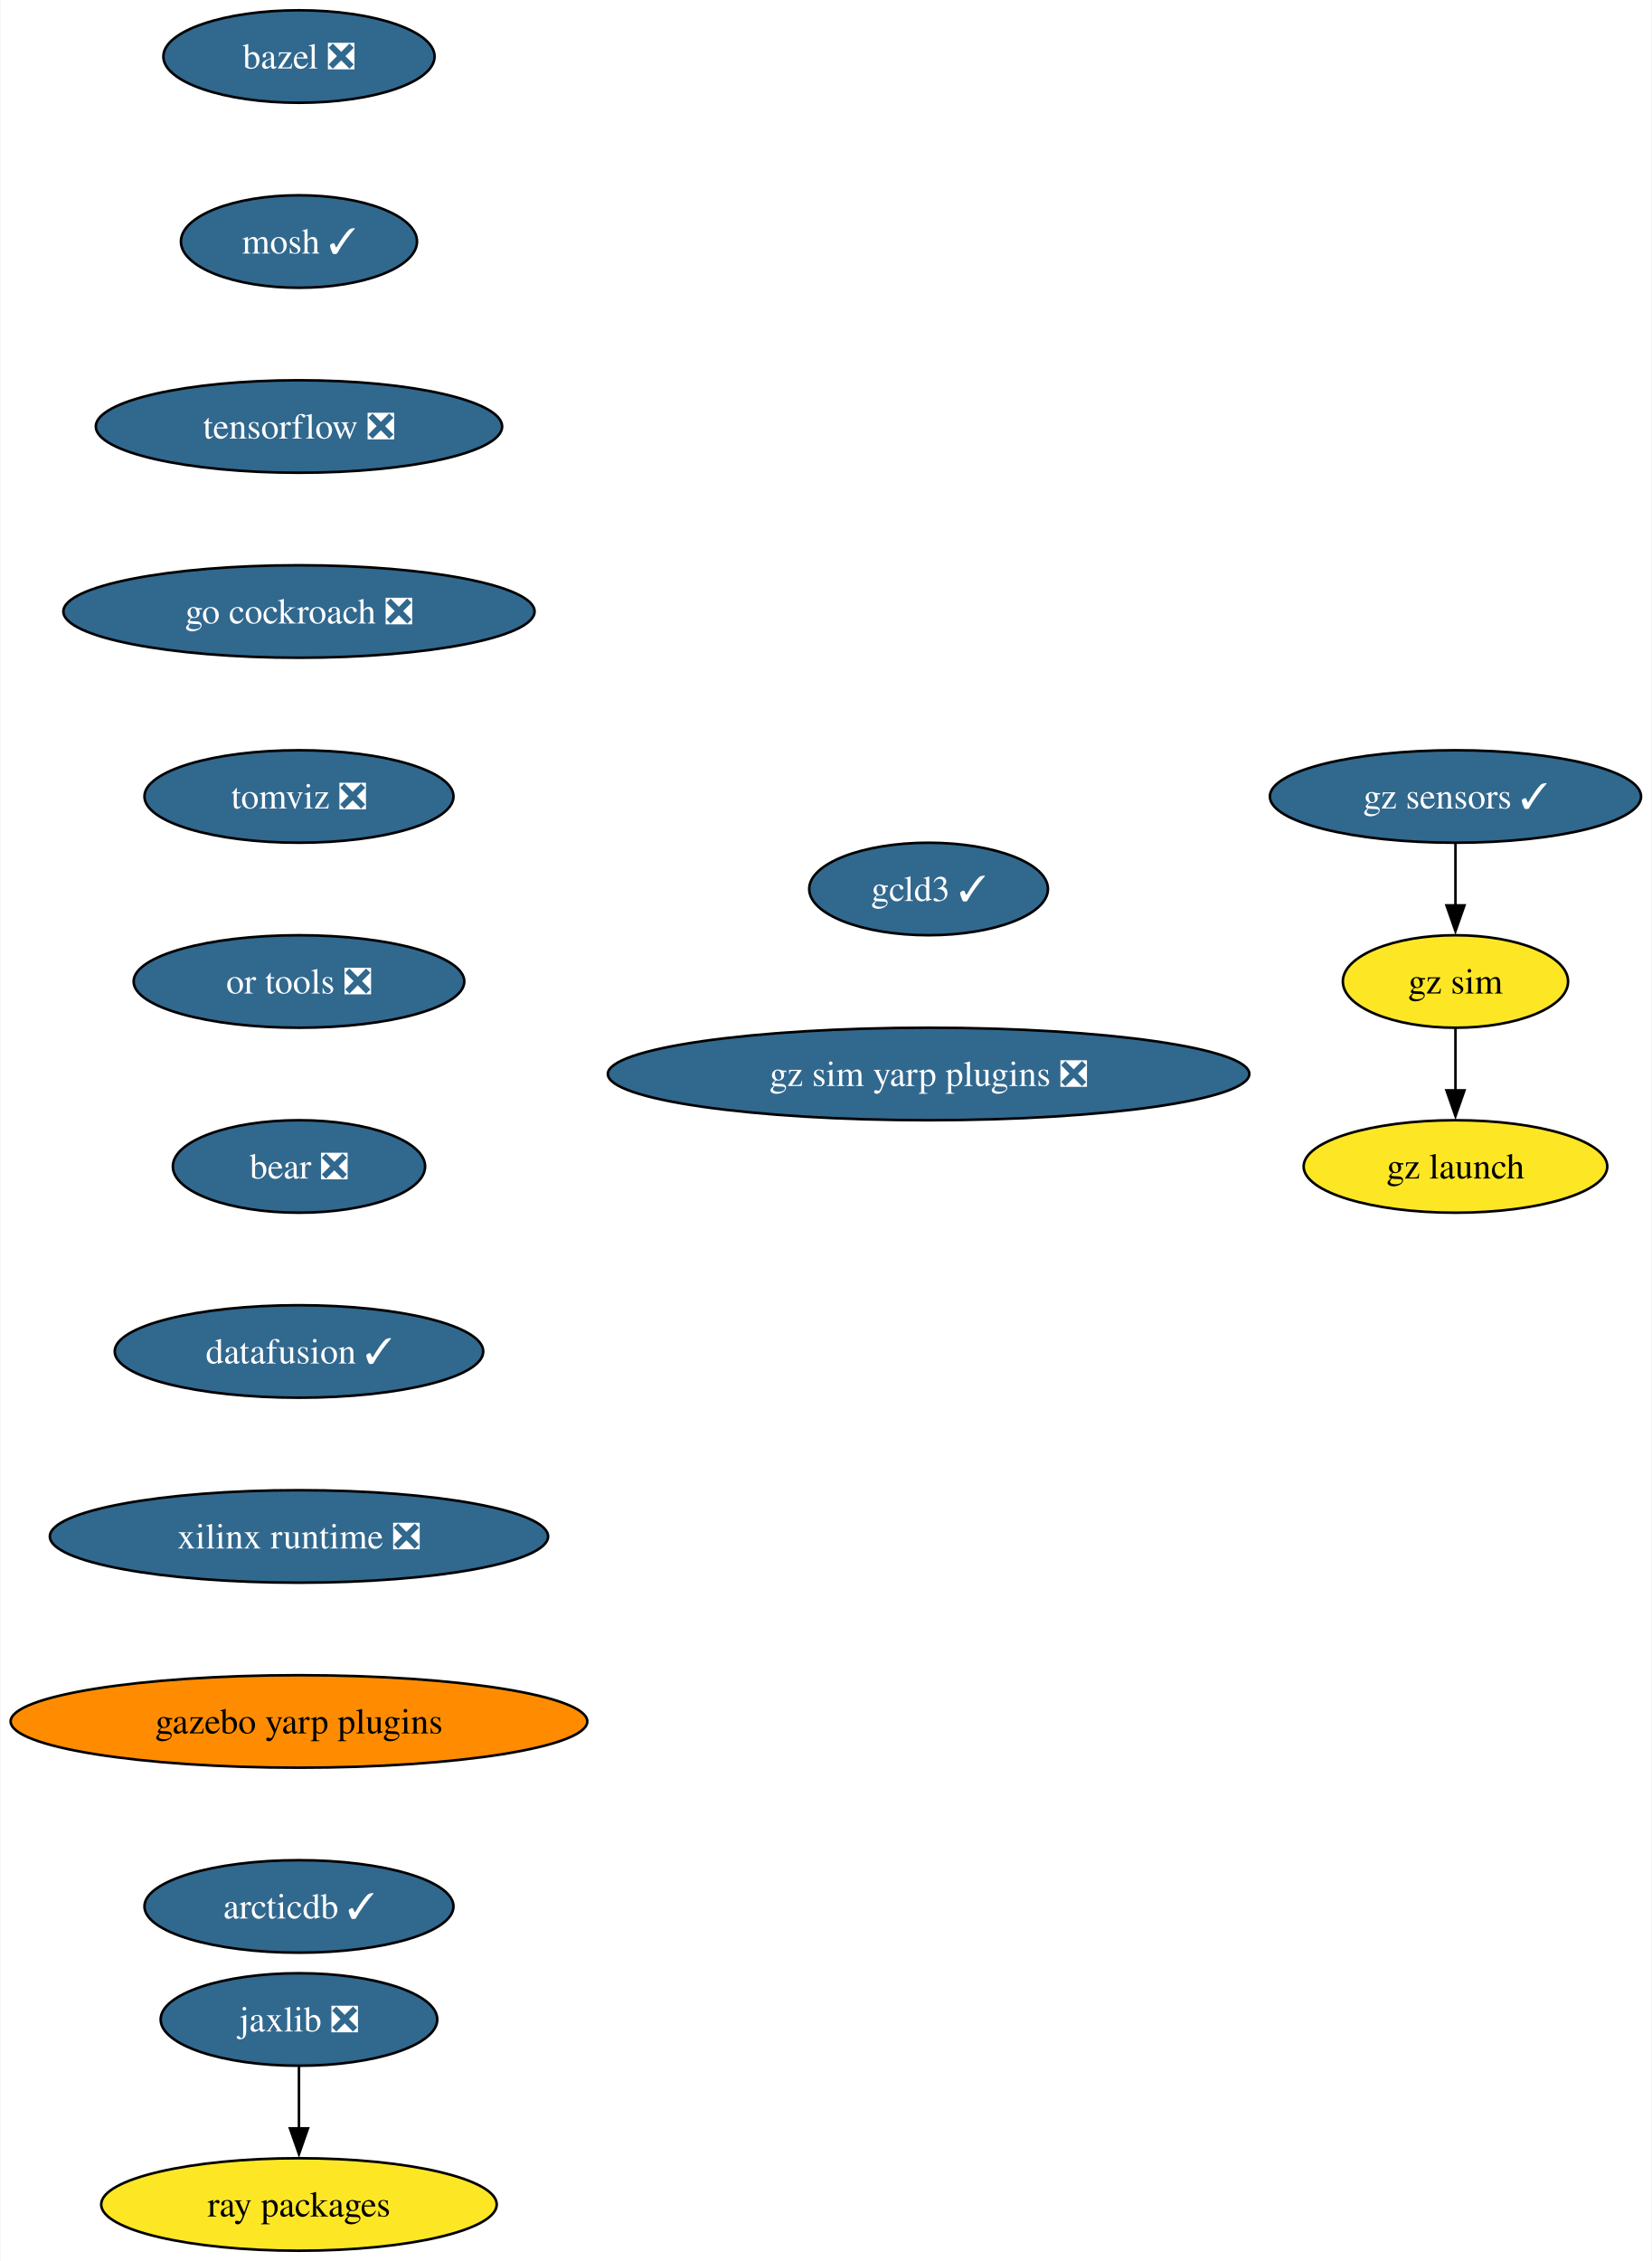
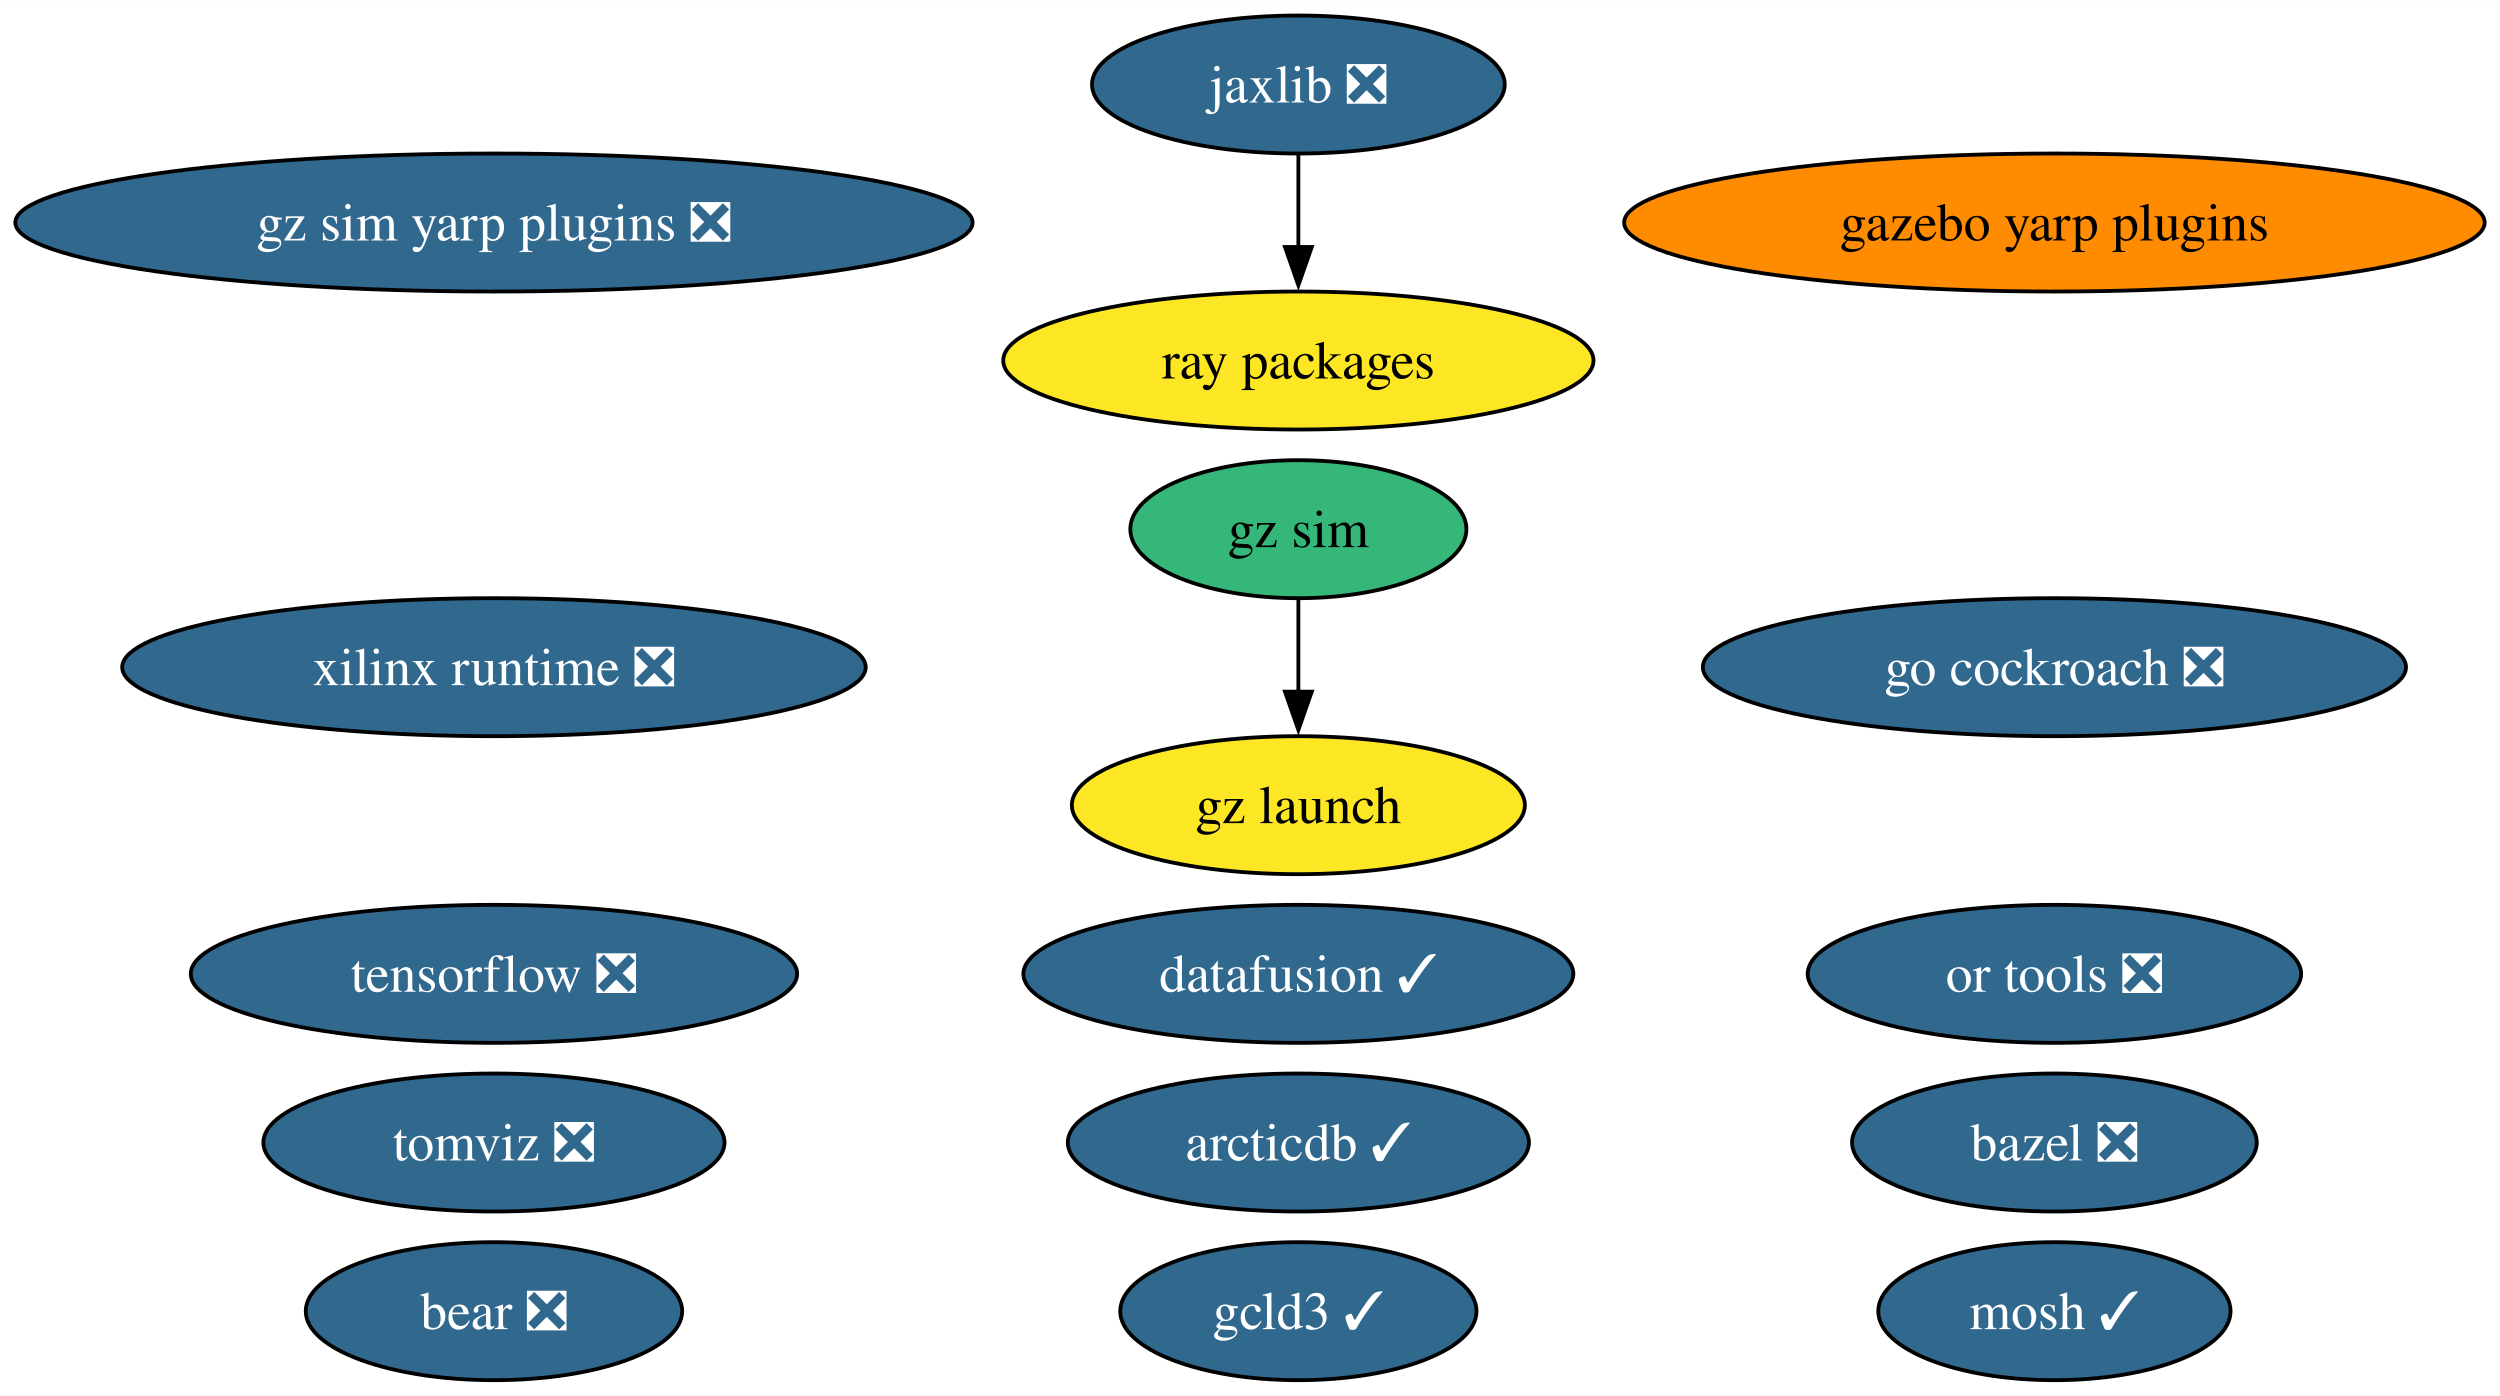
- <svg xmlns="http://www.w3.org/2000/svg" xmlns:xlink="http://www.w3.org/1999/xlink" width="643pt" height="880pt" viewBox="0.00 0.00 642.71 880.00">
-   <g id="graph0" class="graph" transform="scale(1 1) rotate(0) translate(4 876)">
-     <polygon fill="white" stroke="none" points="-4,4 -4,-876 638.71,-876 638.71,4 -4,4" />
+ <svg xmlns="http://www.w3.org/2000/svg" xmlns:xlink="http://www.w3.org/1999/xlink" width="652pt" height="364pt" viewBox="0.00 0.00 652.18 364.00">
+   <g id="graph0" class="graph" transform="scale(1 1) rotate(0) translate(4 360)">
+     <polygon fill="white" stroke="none" points="-4,4 -4,-360 648.18,-360 648.18,4 -4,4" />
    <g id="node1" class="node">
      <g id="a_node1">
        <a xlink:href="https://github.com/conda-forge/bazel-feedstock/pull/247" xlink:title="bazel ❎">
-           <ellipse fill="#31688e" stroke="black" cx="112.24" cy="-854" rx="52.79" ry="18" />
-           <text text-anchor="middle" x="112.24" y="-849.33" font-family="Times,serif" font-size="14.00" fill="white">bazel ❎</text>
+           <ellipse fill="#31688e" stroke="black" cx="531.94" cy="-62" rx="52.79" ry="18" />
+           <text text-anchor="middle" x="531.94" y="-57.33" font-family="Times,serif" font-size="14.00" fill="white">bazel ❎</text>
        </a>
      </g>
    </g>
    <g id="node2" class="node">
      <g id="a_node2">
        <a xlink:href="https://github.com/conda-forge/mosh-feedstock/pull/41" xlink:title="mosh ✓">
-           <ellipse fill="#31688e" stroke="black" cx="112.24" cy="-782" rx="45.95" ry="18" />
-           <text text-anchor="middle" x="112.24" y="-777.33" font-family="Times,serif" font-size="14.00" fill="white">mosh ✓</text>
+           <ellipse fill="#31688e" stroke="black" cx="531.94" cy="-18" rx="45.95" ry="18" />
+           <text text-anchor="middle" x="531.94" y="-13.32" font-family="Times,serif" font-size="14.00" fill="white">mosh ✓</text>
        </a>
      </g>
    </g>
    <g id="node3" class="node">
      <g id="a_node3">
        <a xlink:href="https://github.com/conda-forge/tensorflow-feedstock/pull/407" xlink:title="tensorflow ❎">
-           <ellipse fill="#31688e" stroke="black" cx="112.24" cy="-710" rx="79.09" ry="18" />
-           <text text-anchor="middle" x="112.24" y="-705.33" font-family="Times,serif" font-size="14.00" fill="white">tensorflow ❎</text>
+           <ellipse fill="#31688e" stroke="black" cx="124.86" cy="-106" rx="79.09" ry="18" />
+           <text text-anchor="middle" x="124.86" y="-101.33" font-family="Times,serif" font-size="14.00" fill="white">tensorflow ❎</text>
        </a>
      </g>
    </g>
    <g id="node4" class="node">
      <g id="a_node4">
+         <a xlink:href="https://github.com/conda-forge/jaxlib-feedstock/pull/287" xlink:title="jaxlib ❎">
+           <ellipse fill="#31688e" stroke="black" cx="334.71" cy="-338" rx="53.84" ry="18" />
+           <text text-anchor="middle" x="334.71" y="-333.32" font-family="Times,serif" font-size="14.00" fill="white">jaxlib ❎</text>
+         </a>
+       </g>
+     </g>
+     <g id="node6" class="node">
+       <g id="a_node6">
+         <a xlink:href="https://github.com/conda-forge/ray-packages-feedstock" xlink:title="ray packages">
+           <ellipse fill="#fde725" stroke="black" cx="334.71" cy="-266" rx="76.99" ry="18" />
+           <text text-anchor="middle" x="334.71" y="-261.32" font-family="Times,serif" font-size="14.00">ray packages</text>
+         </a>
+       </g>
+     </g>
+     <g id="edge1" class="edge">
+       <path fill="none" stroke="black" d="M334.71,-319.7C334.71,-312.41 334.71,-303.73 334.71,-295.54" />
+       <polygon fill="black" stroke="black" points="338.21,-295.62 334.71,-285.62 331.21,-295.62 338.21,-295.62" />
+     </g>
+     <g id="node5" class="node">
+       <g id="a_node5">
        <a xlink:href="https://github.com/conda-forge/go-cockroach-feedstock/pull/29" xlink:title="go cockroach ❎">
-           <ellipse fill="#31688e" stroke="black" cx="112.24" cy="-638" rx="91.72" ry="18" />
-           <text text-anchor="middle" x="112.24" y="-633.33" font-family="Times,serif" font-size="14.00" fill="white">go cockroach ❎</text>
+           <ellipse fill="#31688e" stroke="black" cx="531.94" cy="-186" rx="91.72" ry="18" />
+           <text text-anchor="middle" x="531.94" y="-181.32" font-family="Times,serif" font-size="14.00" fill="white">go cockroach ❎</text>
        </a>
      </g>
    </g>
    <g id="node7" class="node">
      <g id="a_node7">
        <a xlink:href="https://github.com/conda-forge/tomviz-feedstock/pull/66" xlink:title="tomviz ❎">
-           <ellipse fill="#31688e" stroke="black" cx="112.24" cy="-566" rx="60.15" ry="18" />
-           <text text-anchor="middle" x="112.24" y="-561.33" font-family="Times,serif" font-size="14.00" fill="white">tomviz ❎</text>
+           <ellipse fill="#31688e" stroke="black" cx="124.86" cy="-62" rx="60.15" ry="18" />
+           <text text-anchor="middle" x="124.86" y="-57.33" font-family="Times,serif" font-size="14.00" fill="white">tomviz ❎</text>
        </a>
      </g>
-     </g>
-     <g id="node5" class="node">
-       <g id="a_node5">
-         <a xlink:href="https://github.com/conda-forge/jaxlib-feedstock/pull/287" xlink:title="jaxlib ❎">
-           <ellipse fill="#31688e" stroke="black" cx="112.24" cy="-90" rx="53.84" ry="18" />
-           <text text-anchor="middle" x="112.24" y="-85.33" font-family="Times,serif" font-size="14.00" fill="white">jaxlib ❎</text>
-         </a>
-       </g>
-     </g>
-     <g id="node6" class="node">
-       <g id="a_node6">
-         <a xlink:href="https://github.com/conda-forge/ray-packages-feedstock" xlink:title="ray packages">
-           <ellipse fill="#fde725" stroke="black" cx="112.24" cy="-18" rx="76.99" ry="18" />
-           <text text-anchor="middle" x="112.24" y="-13.32" font-family="Times,serif" font-size="14.00">ray packages</text>
-         </a>
-       </g>
-     </g>
-     <g id="edge4" class="edge">
-       <path fill="none" stroke="black" d="M112.24,-71.7C112.24,-64.41 112.24,-55.73 112.24,-47.54" />
-       <polygon fill="black" stroke="black" points="115.74,-47.62 112.24,-37.62 108.74,-47.62 115.74,-47.62" />
    </g>
    <g id="node8" class="node">
      <g id="a_node8">
        <a xlink:href="https://github.com/conda-forge/or-tools-feedstock/pull/63" xlink:title="or tools ❎">
-           <ellipse fill="#31688e" stroke="black" cx="112.24" cy="-494" rx="64.36" ry="18" />
-           <text text-anchor="middle" x="112.24" y="-489.32" font-family="Times,serif" font-size="14.00" fill="white">or tools ❎</text>
+           <ellipse fill="#31688e" stroke="black" cx="531.94" cy="-106" rx="64.36" ry="18" />
+           <text text-anchor="middle" x="531.94" y="-101.33" font-family="Times,serif" font-size="14.00" fill="white">or tools ❎</text>
        </a>
      </g>
    </g>
    <g id="node9" class="node">
      <g id="a_node9">
        <a xlink:href="https://github.com/conda-forge/bear-feedstock/pull/52" xlink:title="bear ❎">
-           <ellipse fill="#31688e" stroke="black" cx="112.24" cy="-422" rx="49.1" ry="18" />
-           <text text-anchor="middle" x="112.24" y="-417.32" font-family="Times,serif" font-size="14.00" fill="white">bear ❎</text>
+           <ellipse fill="#31688e" stroke="black" cx="124.86" cy="-18" rx="49.1" ry="18" />
+           <text text-anchor="middle" x="124.86" y="-13.32" font-family="Times,serif" font-size="14.00" fill="white">bear ❎</text>
        </a>
      </g>
    </g>
    <g id="node10" class="node">
      <g id="a_node10">
        <a xlink:href="https://github.com/conda-forge/datafusion-feedstock/pull/58" xlink:title="datafusion ✓">
-           <ellipse fill="#31688e" stroke="black" cx="112.24" cy="-350" rx="71.73" ry="18" />
-           <text text-anchor="middle" x="112.24" y="-345.32" font-family="Times,serif" font-size="14.00" fill="white">datafusion ✓</text>
+           <ellipse fill="#31688e" stroke="black" cx="334.71" cy="-106" rx="71.73" ry="18" />
+           <text text-anchor="middle" x="334.71" y="-101.33" font-family="Times,serif" font-size="14.00" fill="white">datafusion ✓</text>
        </a>
      </g>
    </g>
    <g id="node11" class="node">
      <g id="a_node11">
        <a xlink:href="https://github.com/conda-forge/xilinx-runtime-feedstock/pull/38" xlink:title="xilinx runtime ❎">
-           <ellipse fill="#31688e" stroke="black" cx="112.24" cy="-278" rx="96.98" ry="18" />
-           <text text-anchor="middle" x="112.24" y="-273.32" font-family="Times,serif" font-size="14.00" fill="white">xilinx runtime ❎</text>
+           <ellipse fill="#31688e" stroke="black" cx="124.86" cy="-186" rx="96.98" ry="18" />
+           <text text-anchor="middle" x="124.86" y="-181.32" font-family="Times,serif" font-size="14.00" fill="white">xilinx runtime ❎</text>
        </a>
      </g>
    </g>
    <g id="node12" class="node">
      <g id="a_node12">
+         <a xlink:href="https://github.com/conda-forge/gz-sim-feedstock" xlink:title="gz sim">
+           <ellipse fill="#35b779" stroke="black" cx="334.71" cy="-222" rx="43.84" ry="18" />
+           <text text-anchor="middle" x="334.71" y="-217.32" font-family="Times,serif" font-size="14.00">gz sim</text>
+         </a>
+       </g>
+     </g>
+     <g id="node13" class="node">
+       <g id="a_node13">
+         <a xlink:href="https://github.com/conda-forge/gz-launch-feedstock" xlink:title="gz launch">
+           <ellipse fill="#fde725" stroke="black" cx="334.71" cy="-150" rx="59.1" ry="18" />
+           <text text-anchor="middle" x="334.71" y="-145.32" font-family="Times,serif" font-size="14.00">gz launch</text>
+         </a>
+       </g>
+     </g>
+     <g id="edge2" class="edge">
+       <path fill="none" stroke="black" d="M334.71,-203.7C334.71,-196.41 334.71,-187.73 334.71,-179.54" />
+       <polygon fill="black" stroke="black" points="338.21,-179.62 334.71,-169.62 331.21,-179.62 338.21,-179.62" />
+     </g>
+     <g id="node14" class="node">
+       <g id="a_node14">
        <a xlink:href="https://github.com/conda-forge/gazebo-yarp-plugins-feedstock" xlink:title="gazebo yarp plugins">
-           <ellipse fill="#ff8c00" stroke="black" cx="112.24" cy="-206" rx="112.24" ry="18" />
-           <text text-anchor="middle" x="112.24" y="-201.33" font-family="Times,serif" font-size="14.00">gazebo yarp plugins</text>
+           <ellipse fill="#ff8c00" stroke="black" cx="531.94" cy="-302" rx="112.24" ry="18" />
+           <text text-anchor="middle" x="531.94" y="-297.32" font-family="Times,serif" font-size="14.00">gazebo yarp plugins</text>
+         </a>
+       </g>
+     </g>
+     <g id="node15" class="node">
+       <g id="a_node15">
+         <a xlink:href="https://github.com/conda-forge/arcticdb-feedstock/pull/331" xlink:title="arcticdb ✓">
+           <ellipse fill="#31688e" stroke="black" cx="334.71" cy="-62" rx="60.15" ry="18" />
+           <text text-anchor="middle" x="334.71" y="-57.33" font-family="Times,serif" font-size="14.00" fill="white">arcticdb ✓</text>
        </a>
      </g>
    </g>
    <g id="node16" class="node">
      <g id="a_node16">
-         <a xlink:href="https://github.com/conda-forge/arcticdb-feedstock/pull/331" xlink:title="arcticdb ✓">
-           <ellipse fill="#31688e" stroke="black" cx="112.24" cy="-134" rx="60.15" ry="18" />
-           <text text-anchor="middle" x="112.24" y="-129.32" font-family="Times,serif" font-size="14.00" fill="white">arcticdb ✓</text>
+         <a xlink:href="https://github.com/conda-forge/gcld3-feedstock/pull/14" xlink:title="gcld3 ✓">
+           <ellipse fill="#31688e" stroke="black" cx="334.71" cy="-18" rx="46.47" ry="18" />
+           <text text-anchor="middle" x="334.71" y="-13.32" font-family="Times,serif" font-size="14.00" fill="white">gcld3 ✓</text>
        </a>
      </g>
    </g>
-     <g id="node13" class="node">
-       <g id="a_node13">
-         <a xlink:href="https://github.com/conda-forge/gz-sensors-feedstock/pull/56" xlink:title="gz sensors ✓">
-           <ellipse fill="#31688e" stroke="black" cx="562.45" cy="-566" rx="72.25" ry="18" />
-           <text text-anchor="middle" x="562.45" y="-561.33" font-family="Times,serif" font-size="14.00" fill="white">gz sensors ✓</text>
-         </a>
-       </g>
-     </g>
-     <g id="node14" class="node">
-       <g id="a_node14">
-         <a xlink:href="https://github.com/conda-forge/gz-sim-feedstock" xlink:title="gz sim">
-           <ellipse fill="#fde725" stroke="black" cx="562.45" cy="-494" rx="43.84" ry="18" />
-           <text text-anchor="middle" x="562.45" y="-489.32" font-family="Times,serif" font-size="14.00">gz sim</text>
-         </a>
-       </g>
-     </g>
-     <g id="edge11" class="edge">
-       <path fill="none" stroke="black" d="M562.45,-547.7C562.45,-540.41 562.45,-531.73 562.45,-523.54" />
-       <polygon fill="black" stroke="black" points="565.95,-523.62 562.45,-513.62 558.95,-523.62 565.95,-523.62" />
-     </g>
-     <g id="node15" class="node">
-       <g id="a_node15">
-         <a xlink:href="https://github.com/conda-forge/gz-launch-feedstock" xlink:title="gz launch">
-           <ellipse fill="#fde725" stroke="black" cx="562.45" cy="-422" rx="59.1" ry="18" />
-           <text text-anchor="middle" x="562.45" y="-417.32" font-family="Times,serif" font-size="14.00">gz launch</text>
-         </a>
-       </g>
-     </g>
-     <g id="edge12" class="edge">
-       <path fill="none" stroke="black" d="M562.45,-475.7C562.45,-468.41 562.45,-459.73 562.45,-451.54" />
-       <polygon fill="black" stroke="black" points="565.95,-451.62 562.45,-441.62 558.95,-451.62 565.95,-451.62" />
-     </g>
    <g id="node17" class="node">
      <g id="a_node17">
-         <a xlink:href="https://github.com/conda-forge/gcld3-feedstock/pull/14" xlink:title="gcld3 ✓">
-           <ellipse fill="#31688e" stroke="black" cx="357.34" cy="-530" rx="46.47" ry="18" />
-           <text text-anchor="middle" x="357.34" y="-525.33" font-family="Times,serif" font-size="14.00" fill="white">gcld3 ✓</text>
-         </a>
-       </g>
-     </g>
-     <g id="node18" class="node">
-       <g id="a_node18">
        <a xlink:href="https://github.com/conda-forge/gz-sim-yarp-plugins-feedstock/pull/9" xlink:title="gz sim yarp plugins ❎">
-           <ellipse fill="#31688e" stroke="black" cx="357.34" cy="-458" rx="124.86" ry="18" />
-           <text text-anchor="middle" x="357.34" y="-453.32" font-family="Times,serif" font-size="14.00" fill="white">gz sim yarp plugins ❎</text>
+           <ellipse fill="#31688e" stroke="black" cx="124.86" cy="-302" rx="124.86" ry="18" />
+           <text text-anchor="middle" x="124.86" y="-297.32" font-family="Times,serif" font-size="14.00" fill="white">gz sim yarp plugins ❎</text>
        </a>
      </g>
    </g>
  </g>
</svg>
